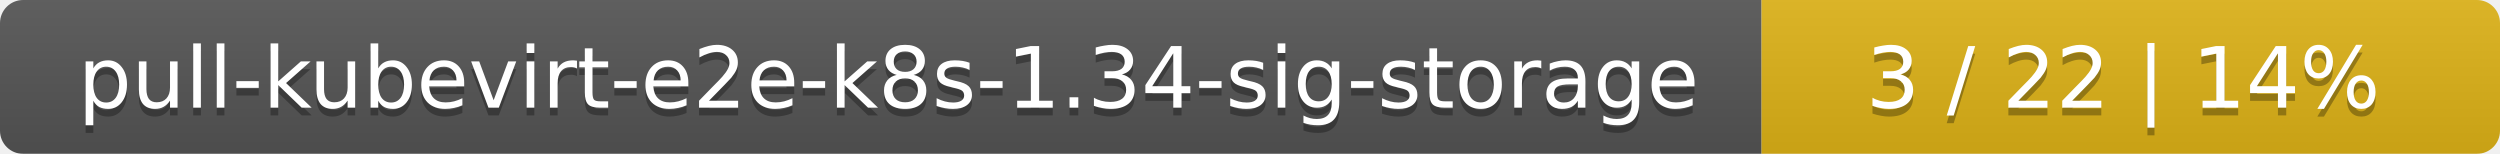
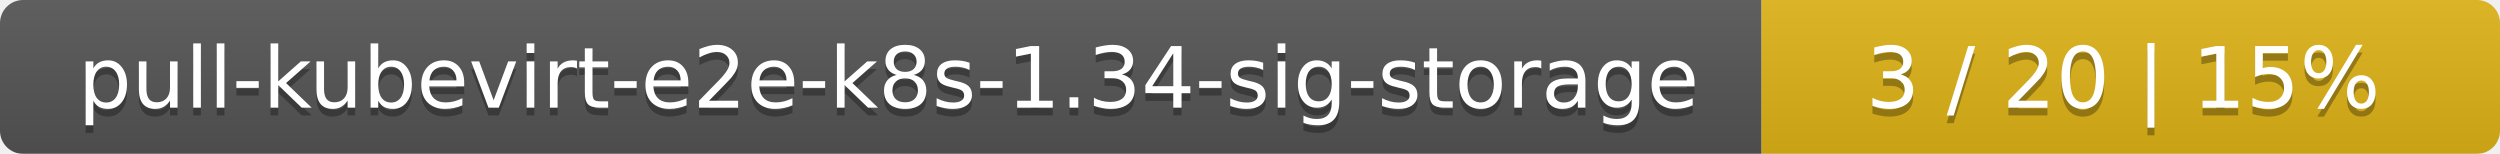
<svg xmlns="http://www.w3.org/2000/svg" width="325" height="20">
  <linearGradient id="smooth" x2="0" y2="100%">
    <stop offset="0" stop-color="#bbb" stop-opacity=".1" />
    <stop offset="1" stop-opacity=".1" />
  </linearGradient>
  <mask id="round">
    <rect width="325" height="20" rx="3" fill="#fff" />
  </mask>
  <g mask="url(#round)">
    <rect width="229" height="20" fill="#555" />
    <rect x="229" width="96" height="20" fill="#dfb317" />
    <rect width="325" height="20" fill="url(#smooth)" />
  </g>
  <g fill="#fff" text-anchor="middle" font-family="DejaVu Sans,Verdana,Geneva,sans-serif" font-size="11">
    <text x="115.5" y="15" fill="#010101" fill-opacity=".3">pull-kubevirt-e2e-k8s-1.34-sig-storage</text>
    <text x="115.5" y="14">pull-kubevirt-e2e-k8s-1.34-sig-storage</text>
-     <text x="276" y="15" fill="#010101" fill-opacity=".3">3 / 22    |    14%</text>
-     <text x="276" y="14">3 / 22    |    14%</text>
+     <text x="276" y="15" fill="#010101" fill-opacity=".3">3 / 20    |    15%</text>
+     <text x="276" y="14">3 / 20    |    15%</text>
  </g>
</svg>
